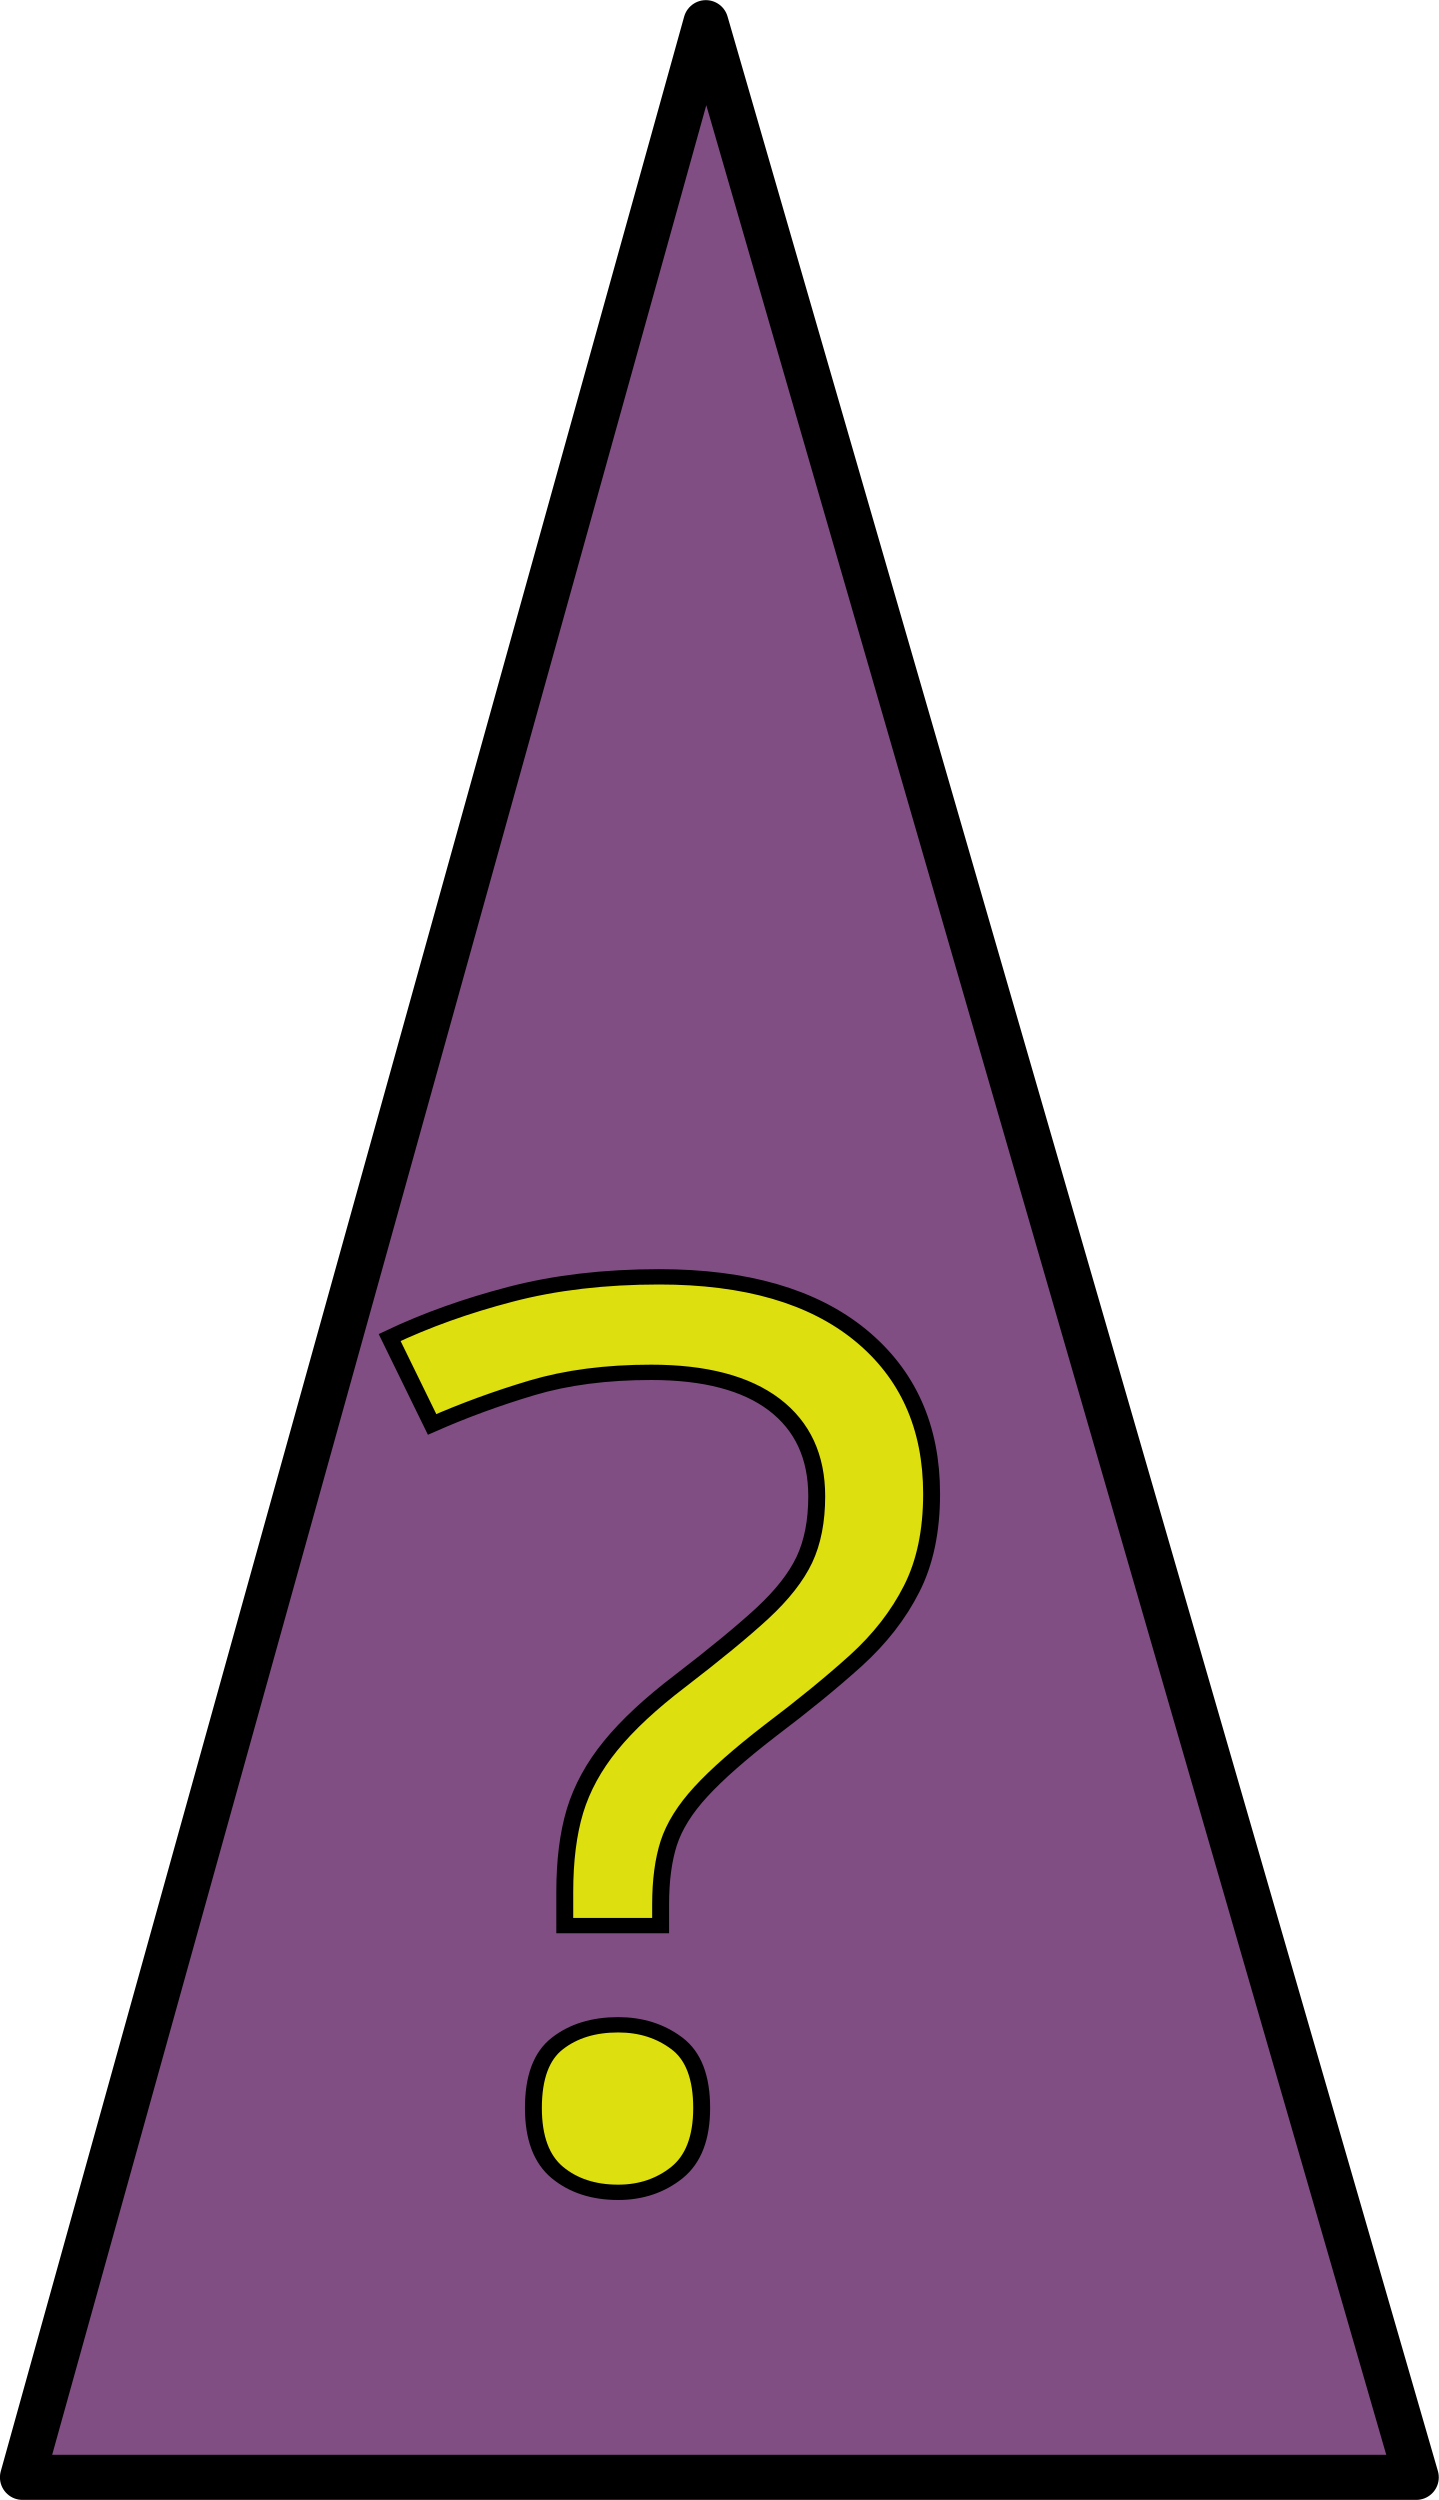
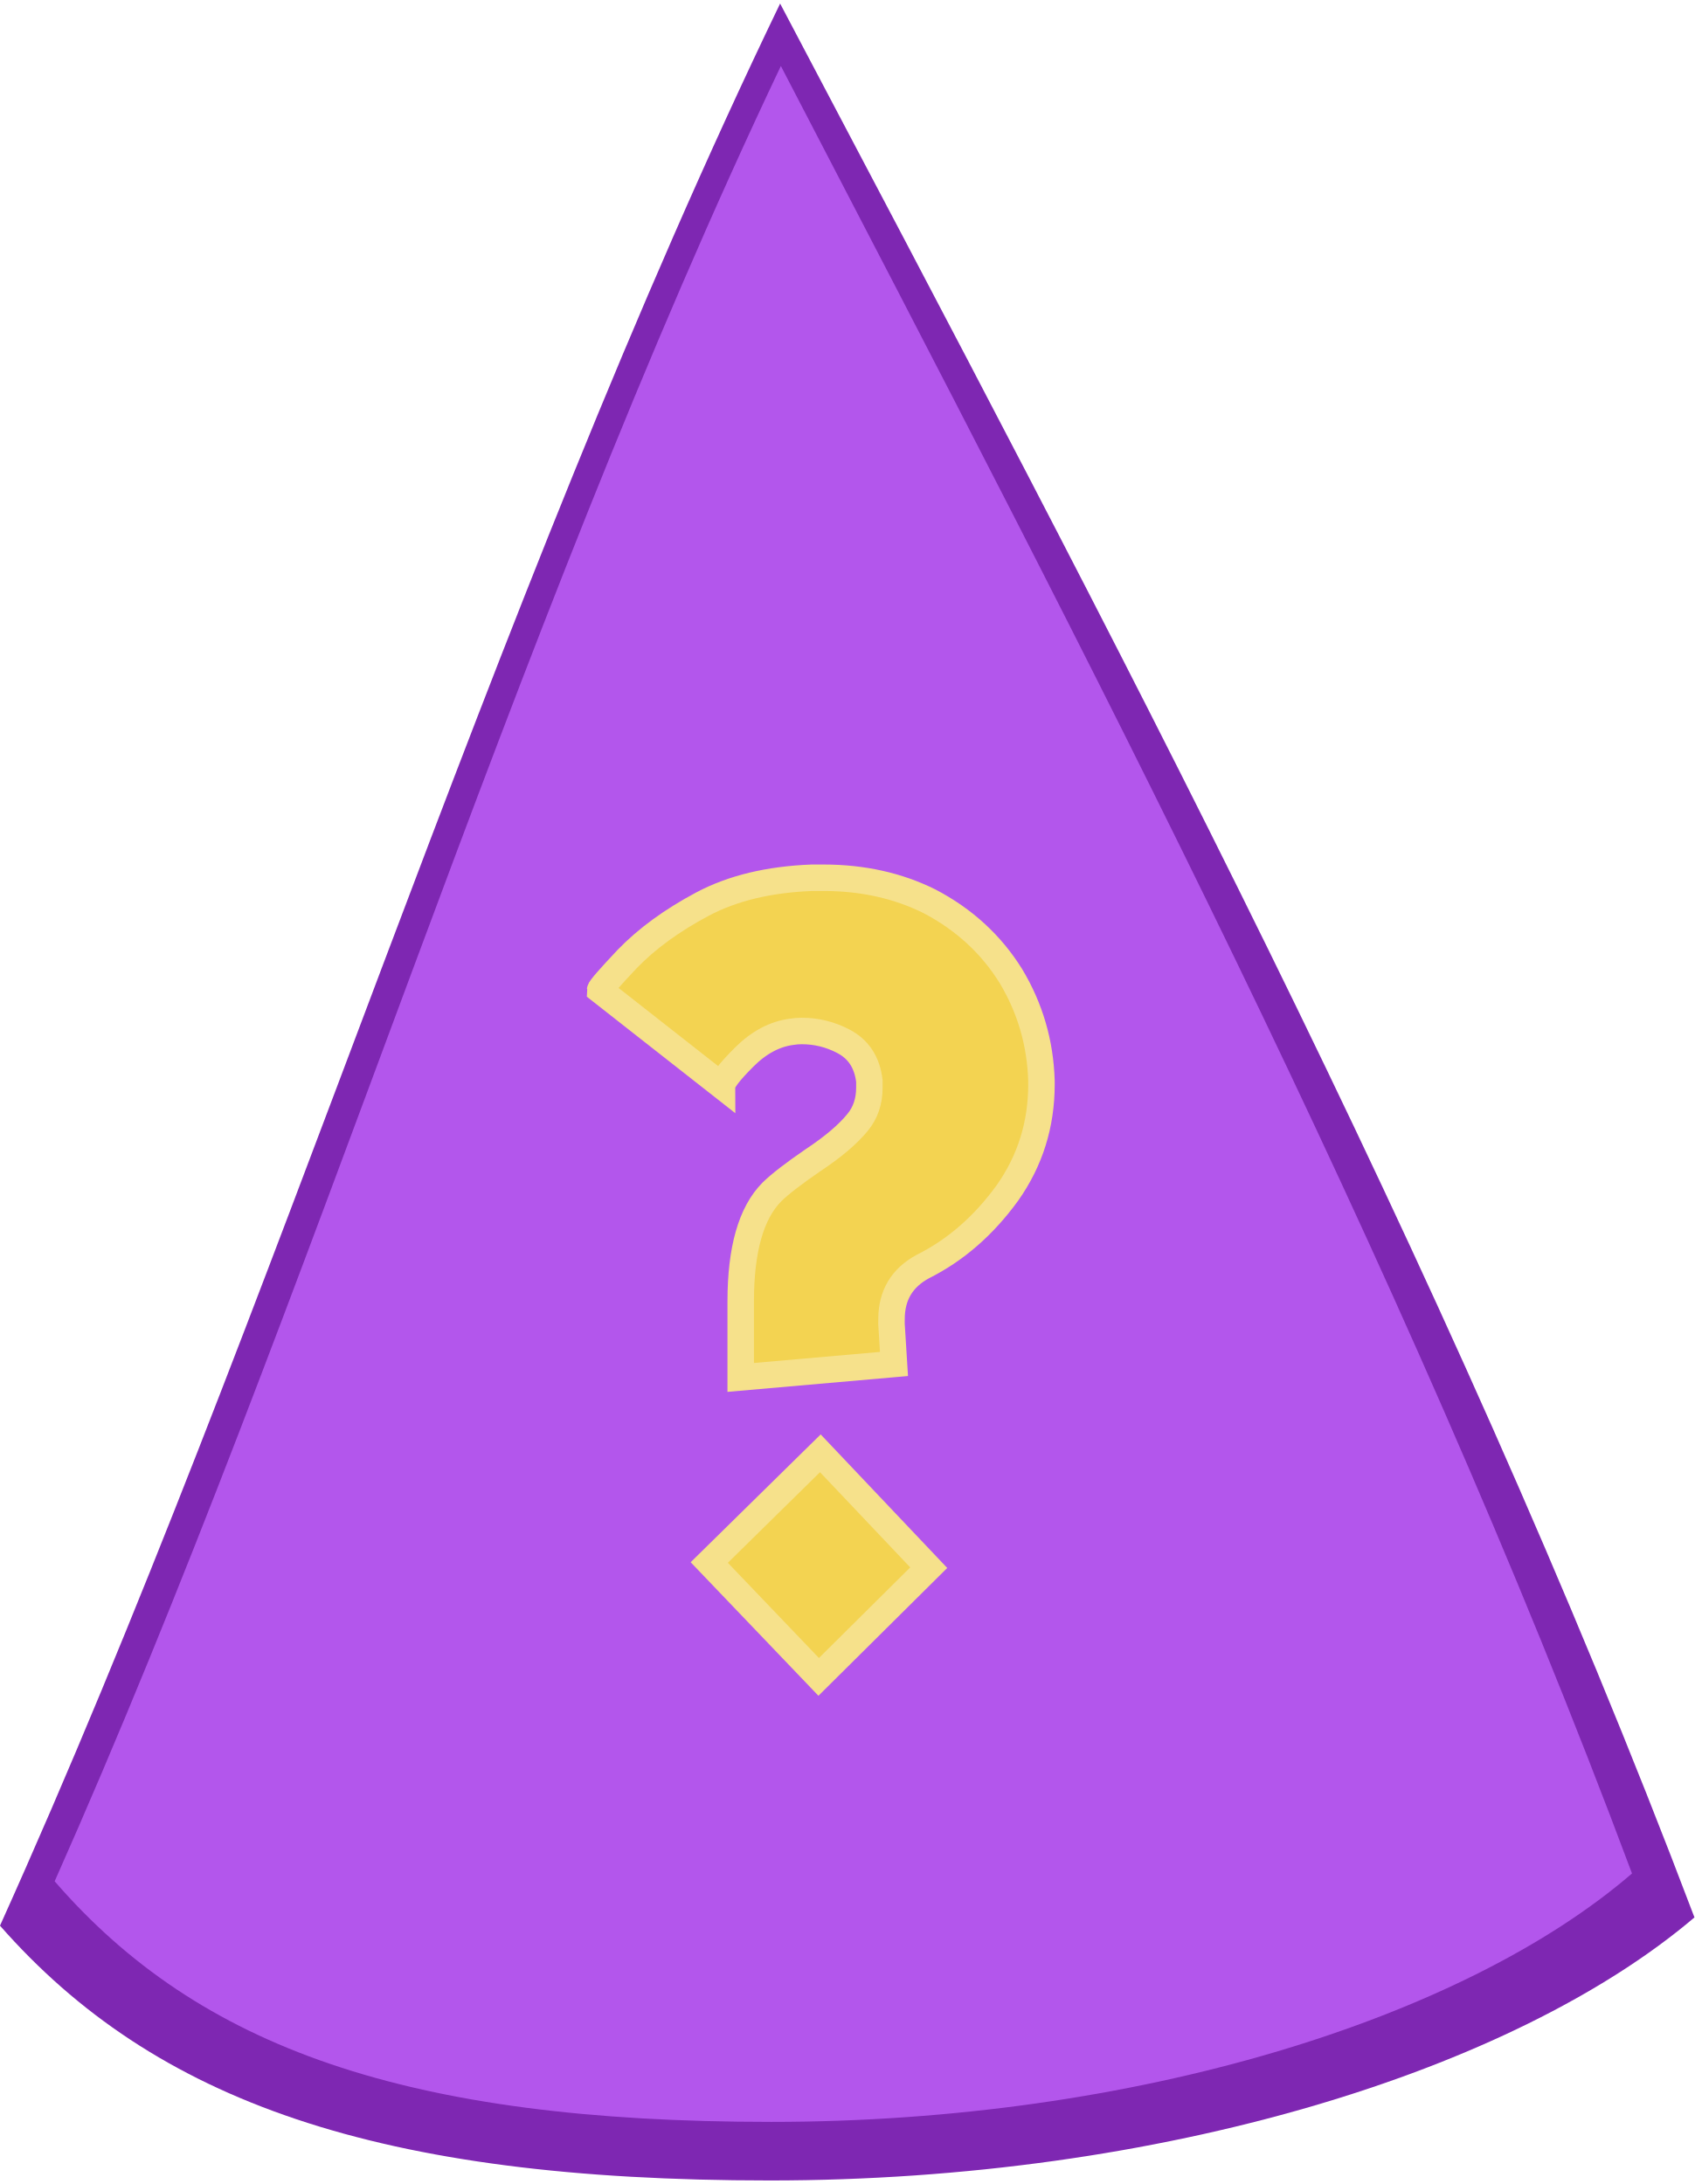
- <svg xmlns="http://www.w3.org/2000/svg" width="134.011" height="232.856" id="svg2" version="1.1">
+ <svg xmlns="http://www.w3.org/2000/svg" width="128" height="165" id="svg2" version="1.1">
  <defs id="defs4" />
-   <g id="layer1" transform="translate(-130.7287,-97.67542)">
-     <path style="fill:#804e83;fill-opacity:1;stroke:#000000;stroke-width:4.2;stroke-linecap:round;stroke-linejoin:round;stroke-miterlimit:4;stroke-opacity:1;stroke-dasharray:none" d="m 196.475,99.788 -63.652,228.634 129.817,0 z" id="path4476" />
-     <text xml:space="preserve" style="font-style:normal;font-weight:normal;font-size:121.365px;line-height:125%;font-family:Sans;letter-spacing:0px;word-spacing:0px;fill:#dddf0e;fill-opacity:1;stroke:#000000;stroke-width:1.5;stroke-miterlimit:4;stroke-dasharray:none;stroke-opacity:1" x="157.566" y="315.361" id="text5618" transform="scale(1.050312,0.9520981)">
-       <tspan id="tspan5620" x="157.566" y="315.361" style="font-style:normal;font-variant:normal;font-weight:normal;font-stretch:normal;font-family:Ubuntu;-inkscape-font-specification:Ubuntu;fill:#dddf0e;fill-opacity:1;stroke:#000000;stroke-width:1.5;stroke-miterlimit:4;stroke-dasharray:none;stroke-opacity:1">?</tspan>
-     </text>
+   <g id="layer1" transform="translate(-130.7287,-165.5313)">
+     <path style="fill:#7e27b2;fill-opacity:1;fill-rule:evenodd;stroke:none;stroke-width:1.834px;stroke-linecap:butt;stroke-linejoin:miter;stroke-opacity:1" d="m 189.659,165.799 c -22.244,46.123 -37.943,98.669 -58.931,145.216 11.698,13.315 28.585,19.249 58.147,19.249 29.562,0 56.196,-8.269 69.853,-19.873 -18.957,-50.043 -43.994,-97.02 -69.069,-144.591 z" id="path10968-6" />
+     <path style="fill:#b356ec;fill-opacity:1;fill-rule:evenodd;stroke:none;stroke-width:1.834px;stroke-linecap:butt;stroke-linejoin:miter;stroke-opacity:1" d="m 189.715,170.518 c -20.707,43.559 -35.32,93.184 -54.857,137.143 10.889,12.574 26.609,18.178 54.128,18.178 27.519,0 52.312,-7.809 65.024,-18.768 -17.646,-47.261 -40.953,-91.627 -64.295,-136.553 z" id="path10968" />
+     <g aria-label="?" style="font-style:normal;font-variant:normal;font-weight:normal;font-stretch:normal;font-size:64px;line-height:1.25;font-family:Kabel;-inkscape-font-specification:Kabel;letter-spacing:0px;word-spacing:0px;fill:#f3d351;fill-opacity:1;stroke:#f6e18b;stroke-width:2;stroke-miterlimit:4;stroke-dasharray:none;stroke-opacity:1" id="text849">
+       <path d="m 192.572,292.219 -8.266,-8.641 8.391,-8.25 8.188,8.641 z m 5.5,-26.656 0.188,3.016 -11.578,1.016 v -5.75 c 0,-3.927 0.786,-6.682 2.359,-8.266 0.604,-0.594 1.651,-1.401 3.141,-2.422 1.49,-0.99 2.599,-1.932 3.328,-2.828 0.594,-0.719 0.891,-1.594 0.891,-2.625 v -0.5 c -0.167,-1.417 -0.828,-2.422 -1.984,-3.016 -0.979,-0.51 -2.021,-0.766 -3.125,-0.766 -0.26,0 -0.516,0.021 -0.766,0.062 -1.281,0.167 -2.479,0.807 -3.594,1.922 -1.104,1.104 -1.656,1.828 -1.656,2.172 l -9.219,-7.234 v 0 c 0,-0.125 0.682,-0.911 2.047,-2.359 1.49,-1.542 3.391,-2.927 5.703,-4.156 2.26,-1.198 5.01,-1.859 8.25,-1.984 h 0.891 c 2.948,0 5.615,0.594 8,1.781 2.604,1.365 4.651,3.245 6.141,5.641 1.458,2.427 2.229,5.073 2.312,7.938 v 0.25 c 0,3.031 -0.854,5.76 -2.562,8.188 -1.792,2.479 -3.927,4.339 -6.406,5.578 -1.573,0.854 -2.359,2.177 -2.359,3.969 z" id="path851" />
+     </g>
  </g>
</svg>
